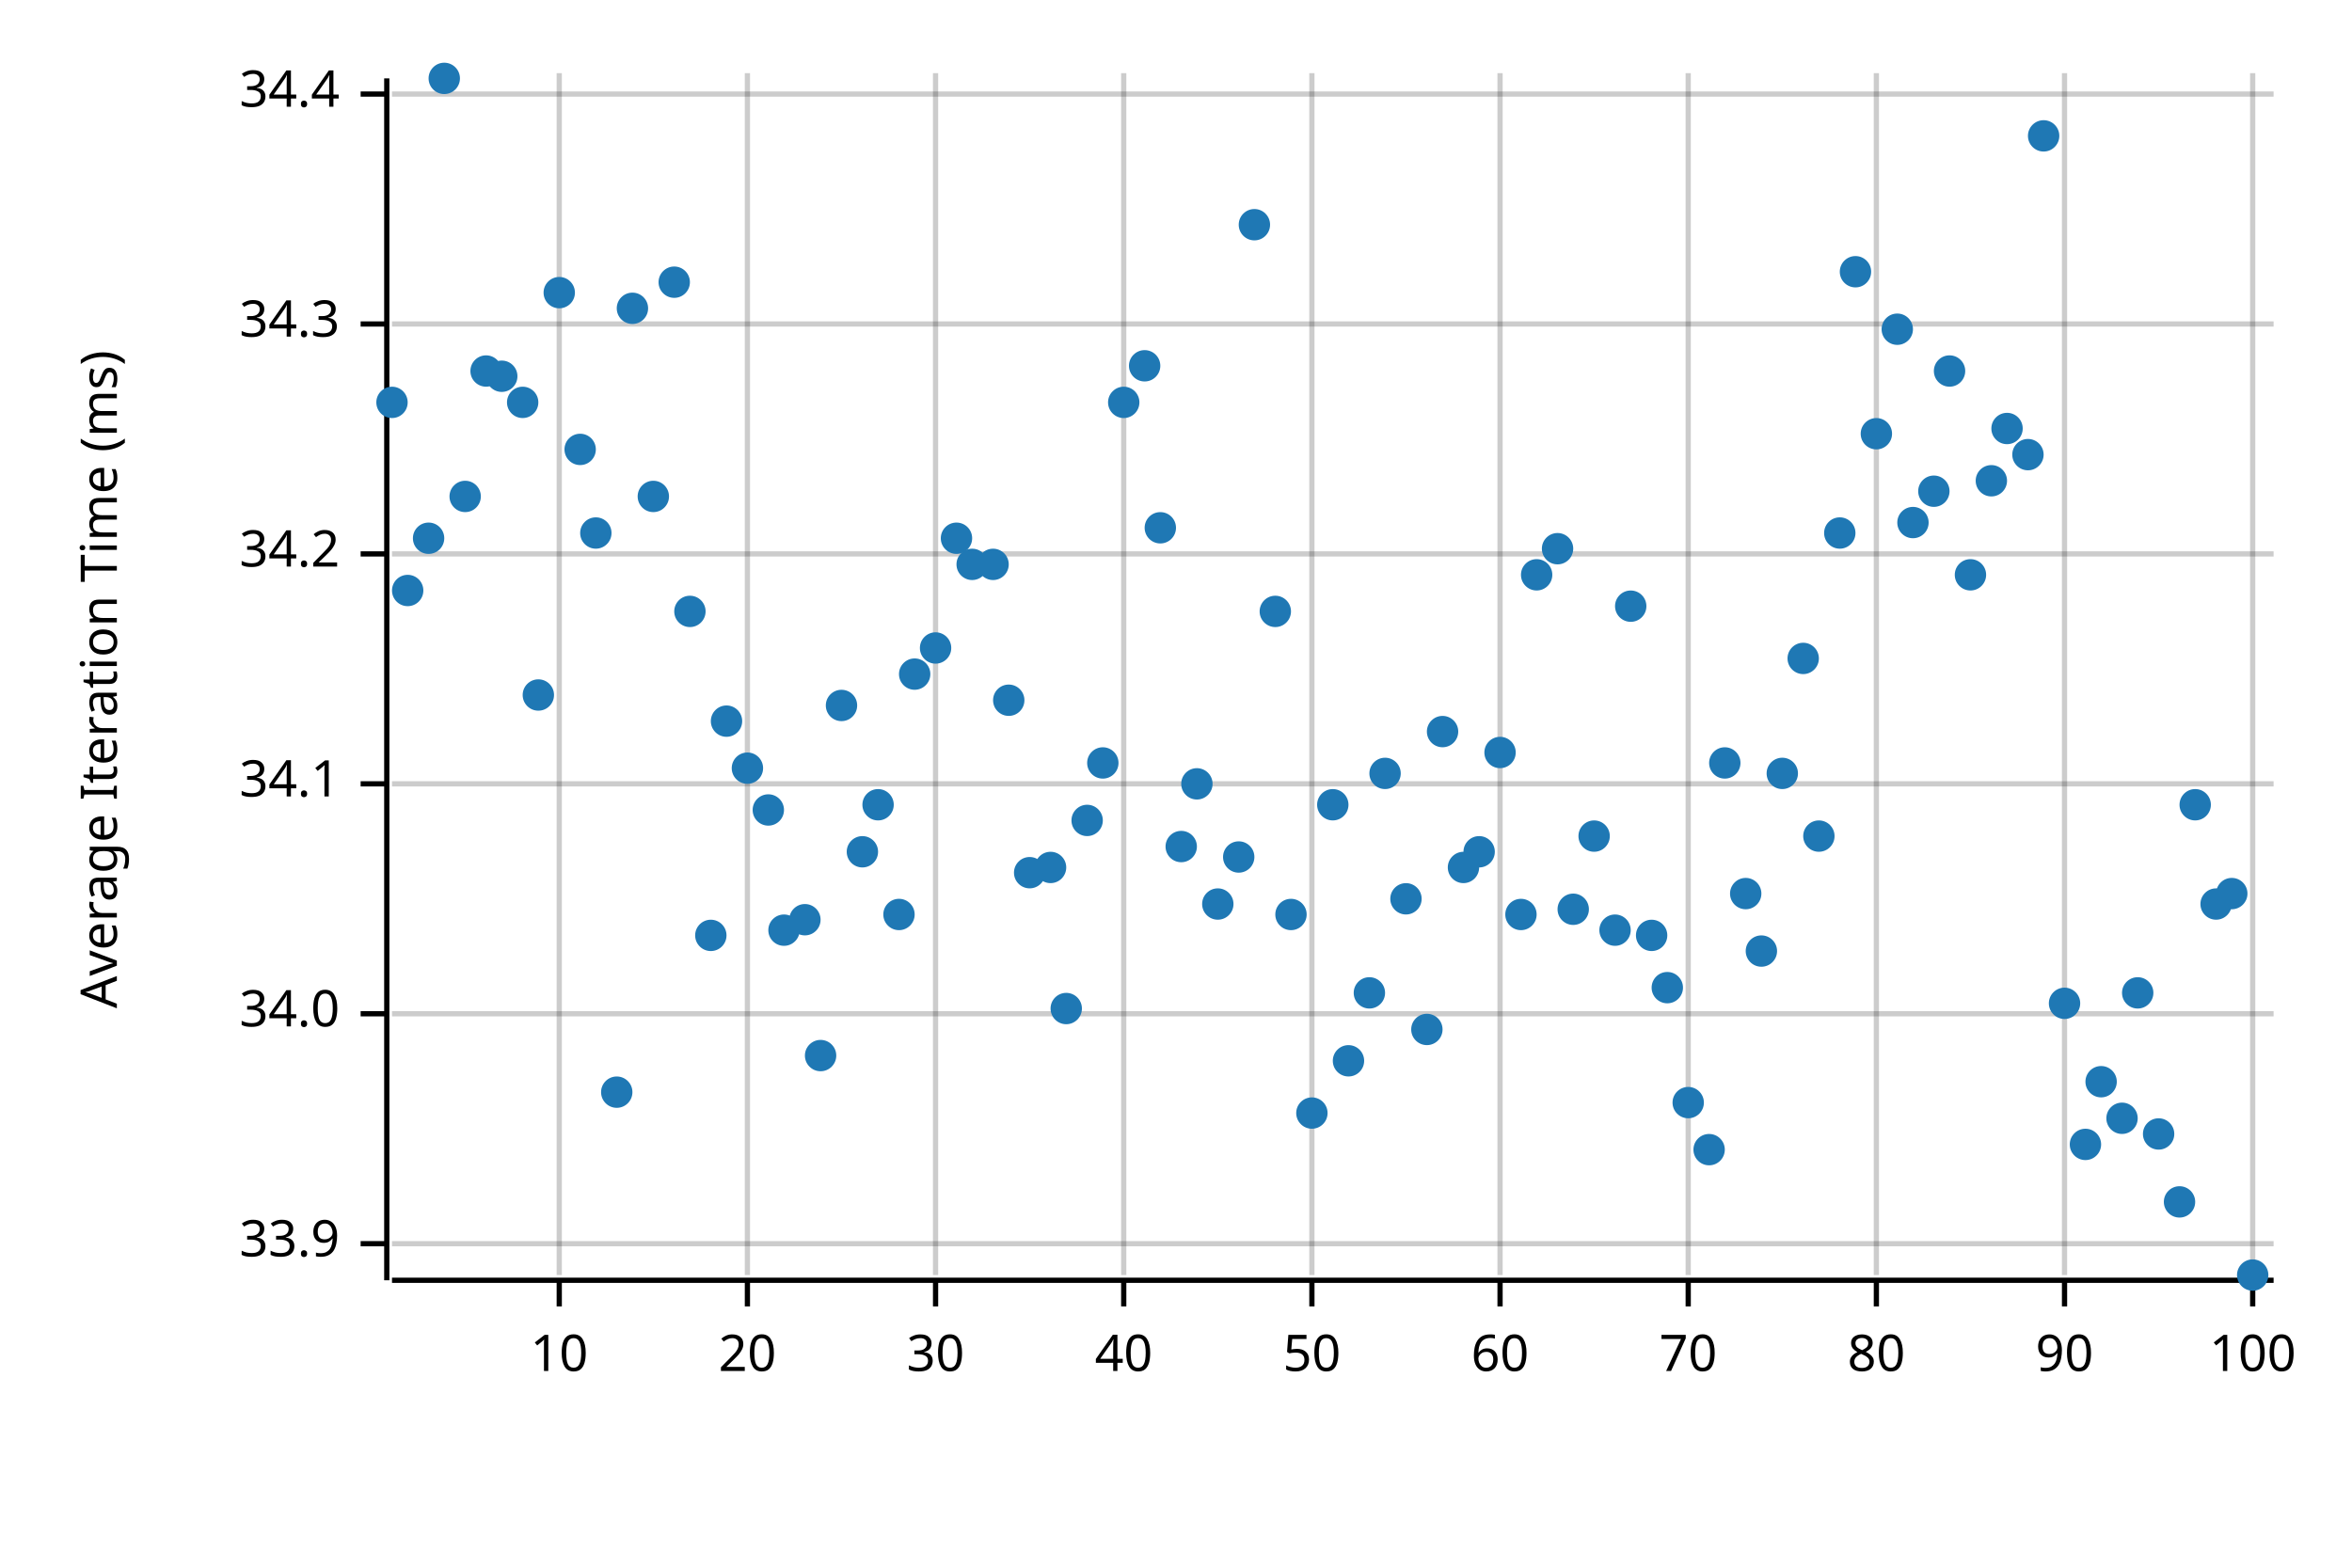
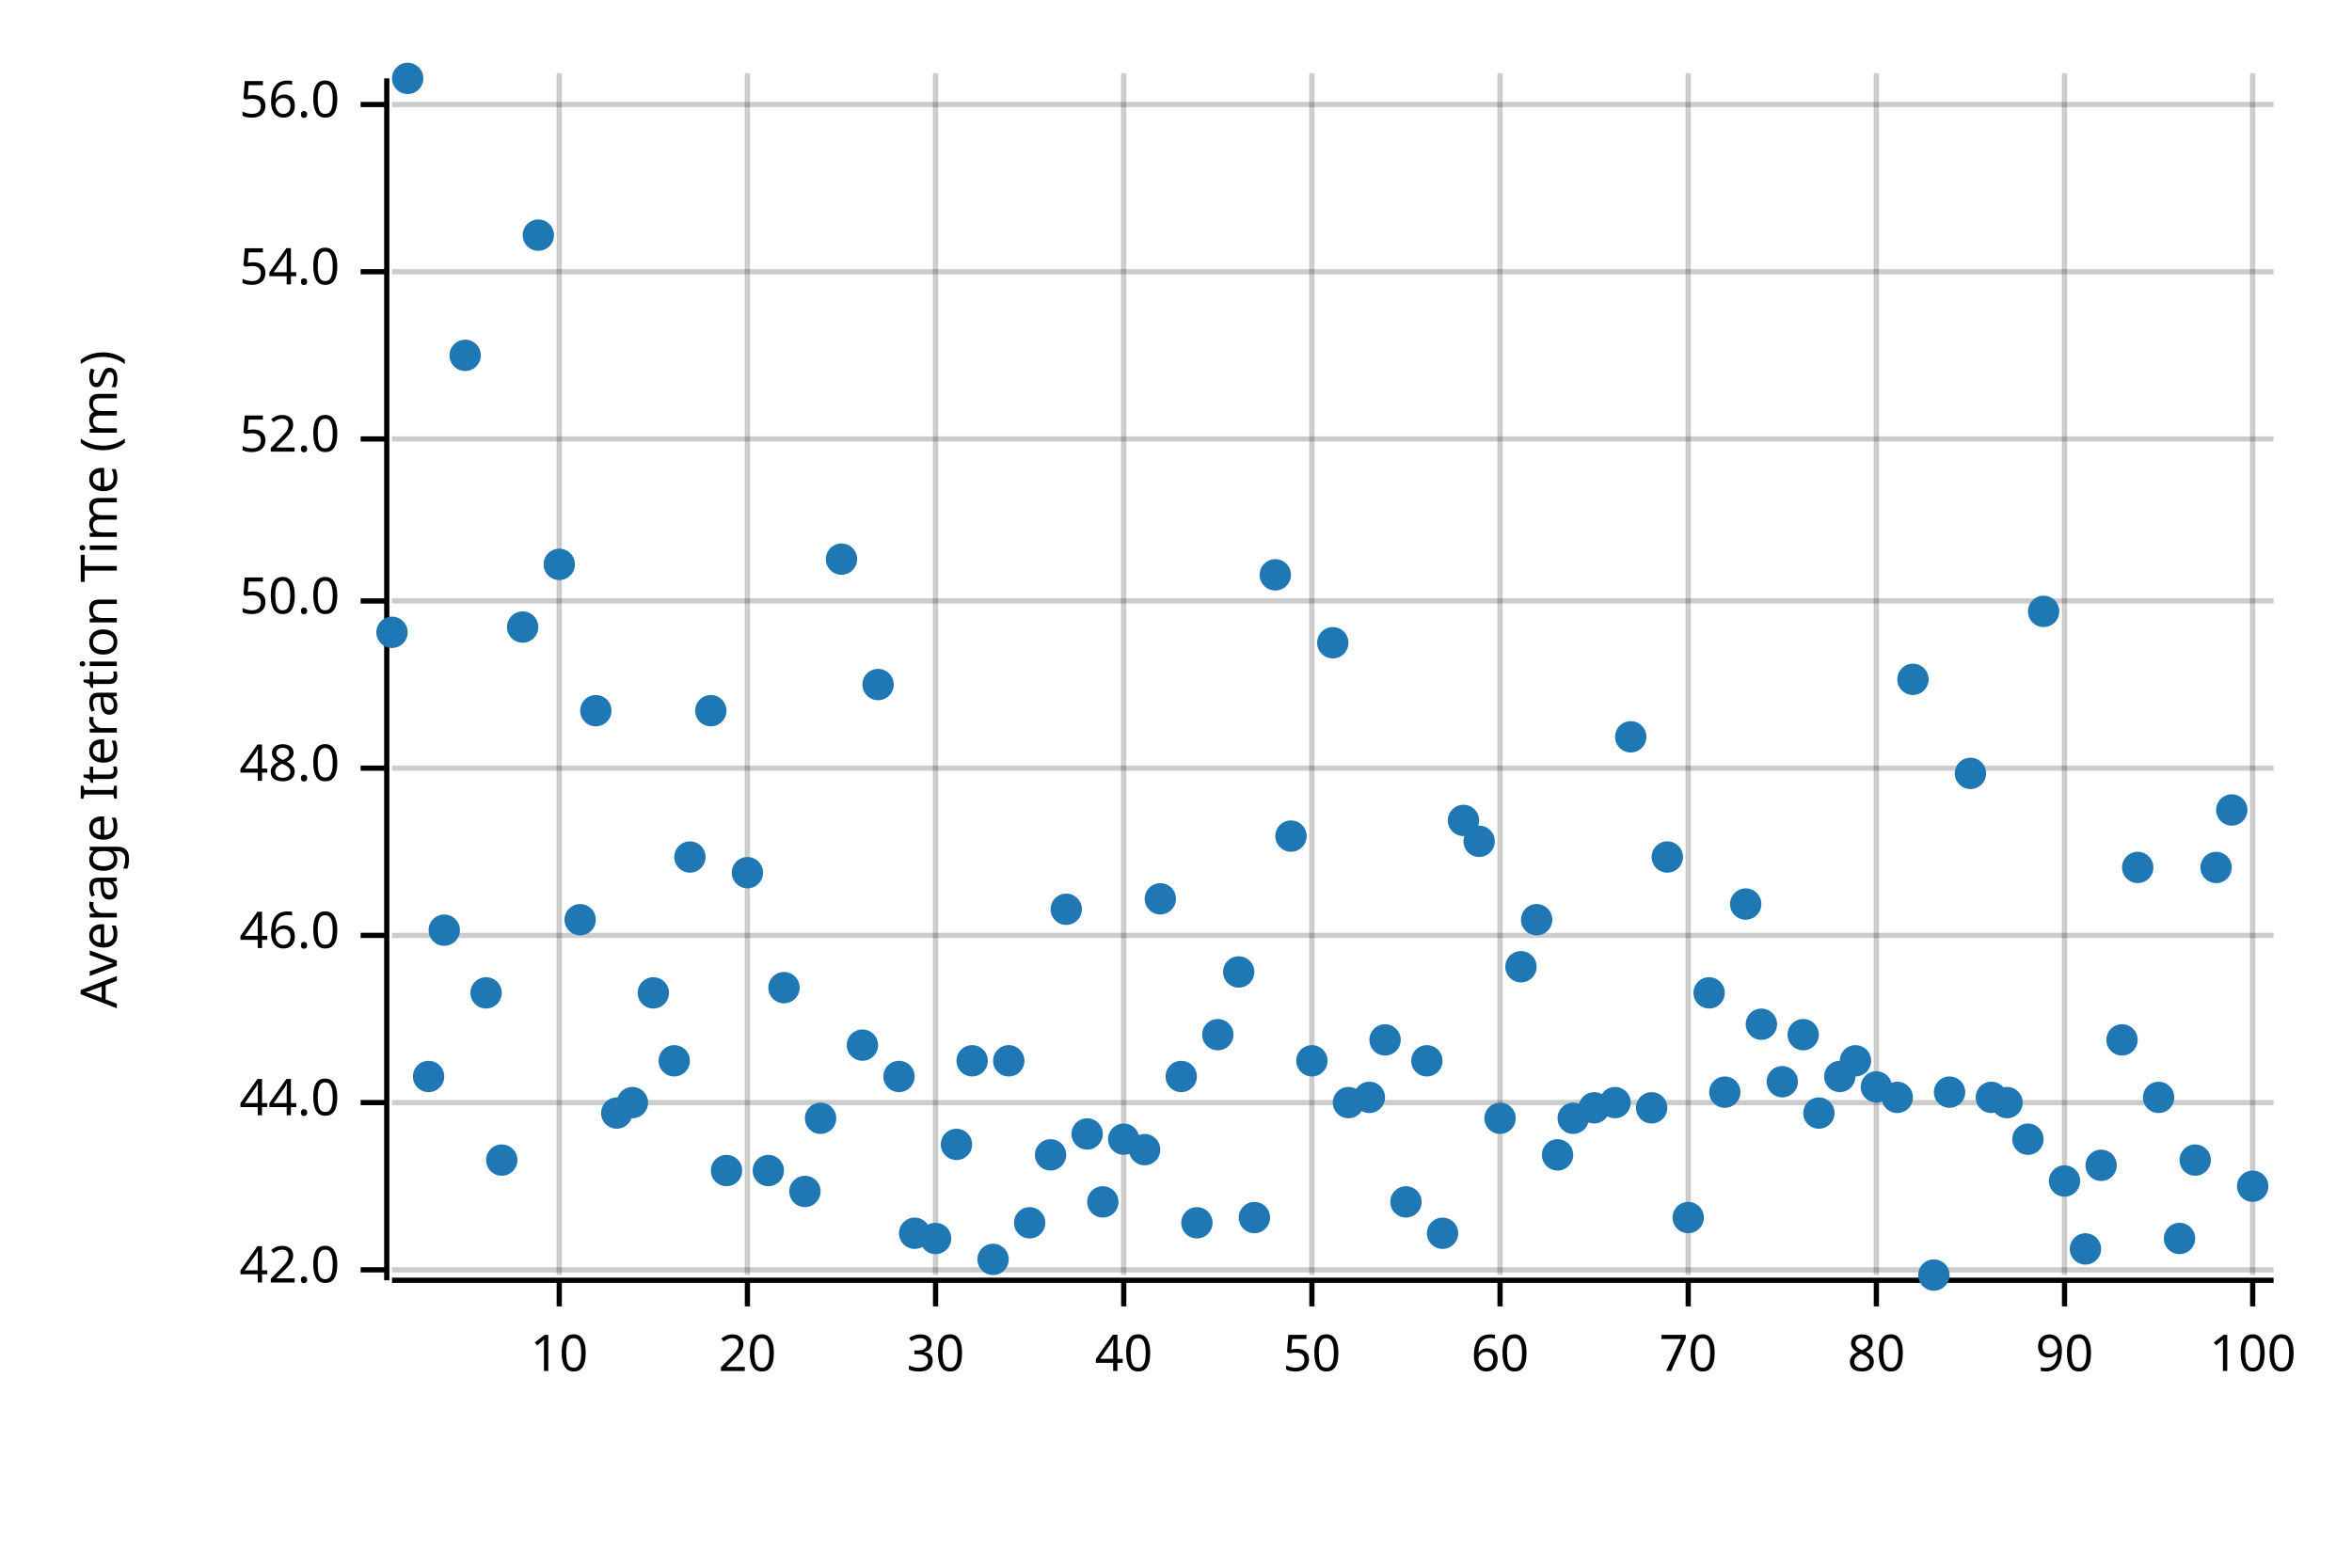
<svg xmlns="http://www.w3.org/2000/svg" width="450" height="300" viewBox="0 0 450 300">
  <text x="15" y="130" dy="0.76em" text-anchor="middle" font-family="sans-serif" font-size="9.677" opacity="1" fill="#000000" transform="rotate(270, 15, 130)">
Average Iteration Time (ms)
</text>
  <line opacity="0.2" stroke="#000000" stroke-width="1" x1="107" y1="244" x2="107" y2="14" />
  <line opacity="0.2" stroke="#000000" stroke-width="1" x1="143" y1="244" x2="143" y2="14" />
  <line opacity="0.2" stroke="#000000" stroke-width="1" x1="179" y1="244" x2="179" y2="14" />
  <line opacity="0.2" stroke="#000000" stroke-width="1" x1="215" y1="244" x2="215" y2="14" />
  <line opacity="0.2" stroke="#000000" stroke-width="1" x1="251" y1="244" x2="251" y2="14" />
  <line opacity="0.2" stroke="#000000" stroke-width="1" x1="287" y1="244" x2="287" y2="14" />
  <line opacity="0.2" stroke="#000000" stroke-width="1" x1="323" y1="244" x2="323" y2="14" />
  <line opacity="0.2" stroke="#000000" stroke-width="1" x1="359" y1="244" x2="359" y2="14" />
  <line opacity="0.2" stroke="#000000" stroke-width="1" x1="395" y1="244" x2="395" y2="14" />
  <line opacity="0.2" stroke="#000000" stroke-width="1" x1="431" y1="244" x2="431" y2="14" />
-   <line opacity="0.2" stroke="#000000" stroke-width="1" x1="75" y1="238" x2="435" y2="238" />
-   <line opacity="0.2" stroke="#000000" stroke-width="1" x1="75" y1="194" x2="435" y2="194" />
-   <line opacity="0.2" stroke="#000000" stroke-width="1" x1="75" y1="150" x2="435" y2="150" />
-   <line opacity="0.2" stroke="#000000" stroke-width="1" x1="75" y1="106" x2="435" y2="106" />
-   <line opacity="0.2" stroke="#000000" stroke-width="1" x1="75" y1="62" x2="435" y2="62" />
-   <line opacity="0.2" stroke="#000000" stroke-width="1" x1="75" y1="18" x2="435" y2="18" />
+   <line opacity="0.2" stroke="#000000" stroke-width="1" x1="75" y1="243" x2="435" y2="243" />
+   <line opacity="0.2" stroke="#000000" stroke-width="1" x1="75" y1="211" x2="435" y2="211" />
+   <line opacity="0.2" stroke="#000000" stroke-width="1" x1="75" y1="179" x2="435" y2="179" />
+   <line opacity="0.2" stroke="#000000" stroke-width="1" x1="75" y1="147" x2="435" y2="147" />
+   <line opacity="0.2" stroke="#000000" stroke-width="1" x1="75" y1="115" x2="435" y2="115" />
+   <line opacity="0.2" stroke="#000000" stroke-width="1" x1="75" y1="84" x2="435" y2="84" />
+   <line opacity="0.2" stroke="#000000" stroke-width="1" x1="75" y1="52" x2="435" y2="52" />
+   <line opacity="0.2" stroke="#000000" stroke-width="1" x1="75" y1="20" x2="435" y2="20" />
  <polyline fill="none" opacity="1" stroke="#000000" stroke-width="1" points="74,15 74,245 " />
-   <text x="65" y="238" dy="0.5ex" text-anchor="end" font-family="sans-serif" font-size="9.677" opacity="1" fill="#000000">
- 33.9
+   <text x="65" y="243" dy="0.5ex" text-anchor="end" font-family="sans-serif" font-size="9.677" opacity="1" fill="#000000">
+ 42.0
</text>
-   <polyline fill="none" opacity="1" stroke="#000000" stroke-width="1" points="69,238 74,238 " />
-   <text x="65" y="194" dy="0.5ex" text-anchor="end" font-family="sans-serif" font-size="9.677" opacity="1" fill="#000000">
- 34.0
+   <polyline fill="none" opacity="1" stroke="#000000" stroke-width="1" points="69,243 74,243 " />
+   <text x="65" y="211" dy="0.5ex" text-anchor="end" font-family="sans-serif" font-size="9.677" opacity="1" fill="#000000">
+ 44.0
</text>
-   <polyline fill="none" opacity="1" stroke="#000000" stroke-width="1" points="69,194 74,194 " />
-   <text x="65" y="150" dy="0.5ex" text-anchor="end" font-family="sans-serif" font-size="9.677" opacity="1" fill="#000000">
- 34.1
+   <polyline fill="none" opacity="1" stroke="#000000" stroke-width="1" points="69,211 74,211 " />
+   <text x="65" y="179" dy="0.5ex" text-anchor="end" font-family="sans-serif" font-size="9.677" opacity="1" fill="#000000">
+ 46.0
</text>
-   <polyline fill="none" opacity="1" stroke="#000000" stroke-width="1" points="69,150 74,150 " />
-   <text x="65" y="106" dy="0.5ex" text-anchor="end" font-family="sans-serif" font-size="9.677" opacity="1" fill="#000000">
- 34.2
+   <polyline fill="none" opacity="1" stroke="#000000" stroke-width="1" points="69,179 74,179 " />
+   <text x="65" y="147" dy="0.5ex" text-anchor="end" font-family="sans-serif" font-size="9.677" opacity="1" fill="#000000">
+ 48.0
</text>
-   <polyline fill="none" opacity="1" stroke="#000000" stroke-width="1" points="69,106 74,106 " />
-   <text x="65" y="62" dy="0.5ex" text-anchor="end" font-family="sans-serif" font-size="9.677" opacity="1" fill="#000000">
- 34.3
+   <polyline fill="none" opacity="1" stroke="#000000" stroke-width="1" points="69,147 74,147 " />
+   <text x="65" y="115" dy="0.5ex" text-anchor="end" font-family="sans-serif" font-size="9.677" opacity="1" fill="#000000">
+ 50.0
</text>
-   <polyline fill="none" opacity="1" stroke="#000000" stroke-width="1" points="69,62 74,62 " />
-   <text x="65" y="18" dy="0.5ex" text-anchor="end" font-family="sans-serif" font-size="9.677" opacity="1" fill="#000000">
- 34.4
+   <polyline fill="none" opacity="1" stroke="#000000" stroke-width="1" points="69,115 74,115 " />
+   <text x="65" y="84" dy="0.5ex" text-anchor="end" font-family="sans-serif" font-size="9.677" opacity="1" fill="#000000">
+ 52.0
</text>
-   <polyline fill="none" opacity="1" stroke="#000000" stroke-width="1" points="69,18 74,18 " />
+   <polyline fill="none" opacity="1" stroke="#000000" stroke-width="1" points="69,84 74,84 " />
+   <text x="65" y="52" dy="0.5ex" text-anchor="end" font-family="sans-serif" font-size="9.677" opacity="1" fill="#000000">
+ 54.0
+ </text>
+   <polyline fill="none" opacity="1" stroke="#000000" stroke-width="1" points="69,52 74,52 " />
+   <text x="65" y="20" dy="0.5ex" text-anchor="end" font-family="sans-serif" font-size="9.677" opacity="1" fill="#000000">
+ 56.0
+ </text>
+   <polyline fill="none" opacity="1" stroke="#000000" stroke-width="1" points="69,20 74,20 " />
  <polyline fill="none" opacity="1" stroke="#000000" stroke-width="1" points="75,245 435,245 " />
  <text x="107" y="255" dy="0.76em" text-anchor="middle" font-family="sans-serif" font-size="9.677" opacity="1" fill="#000000">
10
</text>
  <polyline fill="none" opacity="1" stroke="#000000" stroke-width="1" points="107,245 107,250 " />
  <text x="143" y="255" dy="0.76em" text-anchor="middle" font-family="sans-serif" font-size="9.677" opacity="1" fill="#000000">
20
</text>
  <polyline fill="none" opacity="1" stroke="#000000" stroke-width="1" points="143,245 143,250 " />
  <text x="179" y="255" dy="0.76em" text-anchor="middle" font-family="sans-serif" font-size="9.677" opacity="1" fill="#000000">
30
</text>
  <polyline fill="none" opacity="1" stroke="#000000" stroke-width="1" points="179,245 179,250 " />
  <text x="215" y="255" dy="0.76em" text-anchor="middle" font-family="sans-serif" font-size="9.677" opacity="1" fill="#000000">
40
</text>
  <polyline fill="none" opacity="1" stroke="#000000" stroke-width="1" points="215,245 215,250 " />
  <text x="251" y="255" dy="0.76em" text-anchor="middle" font-family="sans-serif" font-size="9.677" opacity="1" fill="#000000">
50
</text>
  <polyline fill="none" opacity="1" stroke="#000000" stroke-width="1" points="251,245 251,250 " />
  <text x="287" y="255" dy="0.76em" text-anchor="middle" font-family="sans-serif" font-size="9.677" opacity="1" fill="#000000">
60
</text>
  <polyline fill="none" opacity="1" stroke="#000000" stroke-width="1" points="287,245 287,250 " />
  <text x="323" y="255" dy="0.76em" text-anchor="middle" font-family="sans-serif" font-size="9.677" opacity="1" fill="#000000">
70
</text>
  <polyline fill="none" opacity="1" stroke="#000000" stroke-width="1" points="323,245 323,250 " />
  <text x="359" y="255" dy="0.76em" text-anchor="middle" font-family="sans-serif" font-size="9.677" opacity="1" fill="#000000">
80
</text>
  <polyline fill="none" opacity="1" stroke="#000000" stroke-width="1" points="359,245 359,250 " />
  <text x="395" y="255" dy="0.76em" text-anchor="middle" font-family="sans-serif" font-size="9.677" opacity="1" fill="#000000">
90
</text>
  <polyline fill="none" opacity="1" stroke="#000000" stroke-width="1" points="395,245 395,250 " />
  <text x="431" y="255" dy="0.76em" text-anchor="middle" font-family="sans-serif" font-size="9.677" opacity="1" fill="#000000">
100
</text>
  <polyline fill="none" opacity="1" stroke="#000000" stroke-width="1" points="431,245 431,250 " />
-   <circle cx="75" cy="77" r="3" opacity="1" fill="#1F78B4" stroke="none" stroke-width="1" />
-   <circle cx="78" cy="113" r="3" opacity="1" fill="#1F78B4" stroke="none" stroke-width="1" />
-   <circle cx="82" cy="103" r="3" opacity="1" fill="#1F78B4" stroke="none" stroke-width="1" />
-   <circle cx="85" cy="15" r="3" opacity="1" fill="#1F78B4" stroke="none" stroke-width="1" />
-   <circle cx="89" cy="95" r="3" opacity="1" fill="#1F78B4" stroke="none" stroke-width="1" />
-   <circle cx="93" cy="71" r="3" opacity="1" fill="#1F78B4" stroke="none" stroke-width="1" />
-   <circle cx="96" cy="72" r="3" opacity="1" fill="#1F78B4" stroke="none" stroke-width="1" />
-   <circle cx="100" cy="77" r="3" opacity="1" fill="#1F78B4" stroke="none" stroke-width="1" />
-   <circle cx="103" cy="133" r="3" opacity="1" fill="#1F78B4" stroke="none" stroke-width="1" />
-   <circle cx="107" cy="56" r="3" opacity="1" fill="#1F78B4" stroke="none" stroke-width="1" />
-   <circle cx="111" cy="86" r="3" opacity="1" fill="#1F78B4" stroke="none" stroke-width="1" />
-   <circle cx="114" cy="102" r="3" opacity="1" fill="#1F78B4" stroke="none" stroke-width="1" />
-   <circle cx="118" cy="209" r="3" opacity="1" fill="#1F78B4" stroke="none" stroke-width="1" />
-   <circle cx="121" cy="59" r="3" opacity="1" fill="#1F78B4" stroke="none" stroke-width="1" />
-   <circle cx="125" cy="95" r="3" opacity="1" fill="#1F78B4" stroke="none" stroke-width="1" />
-   <circle cx="129" cy="54" r="3" opacity="1" fill="#1F78B4" stroke="none" stroke-width="1" />
-   <circle cx="132" cy="117" r="3" opacity="1" fill="#1F78B4" stroke="none" stroke-width="1" />
-   <circle cx="136" cy="179" r="3" opacity="1" fill="#1F78B4" stroke="none" stroke-width="1" />
-   <circle cx="139" cy="138" r="3" opacity="1" fill="#1F78B4" stroke="none" stroke-width="1" />
-   <circle cx="143" cy="147" r="3" opacity="1" fill="#1F78B4" stroke="none" stroke-width="1" />
-   <circle cx="147" cy="155" r="3" opacity="1" fill="#1F78B4" stroke="none" stroke-width="1" />
-   <circle cx="150" cy="178" r="3" opacity="1" fill="#1F78B4" stroke="none" stroke-width="1" />
-   <circle cx="154" cy="176" r="3" opacity="1" fill="#1F78B4" stroke="none" stroke-width="1" />
-   <circle cx="157" cy="202" r="3" opacity="1" fill="#1F78B4" stroke="none" stroke-width="1" />
-   <circle cx="161" cy="135" r="3" opacity="1" fill="#1F78B4" stroke="none" stroke-width="1" />
-   <circle cx="165" cy="163" r="3" opacity="1" fill="#1F78B4" stroke="none" stroke-width="1" />
-   <circle cx="168" cy="154" r="3" opacity="1" fill="#1F78B4" stroke="none" stroke-width="1" />
-   <circle cx="172" cy="175" r="3" opacity="1" fill="#1F78B4" stroke="none" stroke-width="1" />
-   <circle cx="175" cy="129" r="3" opacity="1" fill="#1F78B4" stroke="none" stroke-width="1" />
-   <circle cx="179" cy="124" r="3" opacity="1" fill="#1F78B4" stroke="none" stroke-width="1" />
-   <circle cx="183" cy="103" r="3" opacity="1" fill="#1F78B4" stroke="none" stroke-width="1" />
-   <circle cx="186" cy="108" r="3" opacity="1" fill="#1F78B4" stroke="none" stroke-width="1" />
-   <circle cx="190" cy="108" r="3" opacity="1" fill="#1F78B4" stroke="none" stroke-width="1" />
-   <circle cx="193" cy="134" r="3" opacity="1" fill="#1F78B4" stroke="none" stroke-width="1" />
-   <circle cx="197" cy="167" r="3" opacity="1" fill="#1F78B4" stroke="none" stroke-width="1" />
-   <circle cx="201" cy="166" r="3" opacity="1" fill="#1F78B4" stroke="none" stroke-width="1" />
-   <circle cx="204" cy="193" r="3" opacity="1" fill="#1F78B4" stroke="none" stroke-width="1" />
-   <circle cx="208" cy="157" r="3" opacity="1" fill="#1F78B4" stroke="none" stroke-width="1" />
-   <circle cx="211" cy="146" r="3" opacity="1" fill="#1F78B4" stroke="none" stroke-width="1" />
-   <circle cx="215" cy="77" r="3" opacity="1" fill="#1F78B4" stroke="none" stroke-width="1" />
-   <circle cx="219" cy="70" r="3" opacity="1" fill="#1F78B4" stroke="none" stroke-width="1" />
-   <circle cx="222" cy="101" r="3" opacity="1" fill="#1F78B4" stroke="none" stroke-width="1" />
-   <circle cx="226" cy="162" r="3" opacity="1" fill="#1F78B4" stroke="none" stroke-width="1" />
-   <circle cx="229" cy="150" r="3" opacity="1" fill="#1F78B4" stroke="none" stroke-width="1" />
-   <circle cx="233" cy="173" r="3" opacity="1" fill="#1F78B4" stroke="none" stroke-width="1" />
-   <circle cx="237" cy="164" r="3" opacity="1" fill="#1F78B4" stroke="none" stroke-width="1" />
-   <circle cx="240" cy="43" r="3" opacity="1" fill="#1F78B4" stroke="none" stroke-width="1" />
-   <circle cx="244" cy="117" r="3" opacity="1" fill="#1F78B4" stroke="none" stroke-width="1" />
-   <circle cx="247" cy="175" r="3" opacity="1" fill="#1F78B4" stroke="none" stroke-width="1" />
-   <circle cx="251" cy="213" r="3" opacity="1" fill="#1F78B4" stroke="none" stroke-width="1" />
-   <circle cx="255" cy="154" r="3" opacity="1" fill="#1F78B4" stroke="none" stroke-width="1" />
-   <circle cx="258" cy="203" r="3" opacity="1" fill="#1F78B4" stroke="none" stroke-width="1" />
-   <circle cx="262" cy="190" r="3" opacity="1" fill="#1F78B4" stroke="none" stroke-width="1" />
-   <circle cx="265" cy="148" r="3" opacity="1" fill="#1F78B4" stroke="none" stroke-width="1" />
-   <circle cx="269" cy="172" r="3" opacity="1" fill="#1F78B4" stroke="none" stroke-width="1" />
-   <circle cx="273" cy="197" r="3" opacity="1" fill="#1F78B4" stroke="none" stroke-width="1" />
-   <circle cx="276" cy="140" r="3" opacity="1" fill="#1F78B4" stroke="none" stroke-width="1" />
-   <circle cx="280" cy="166" r="3" opacity="1" fill="#1F78B4" stroke="none" stroke-width="1" />
-   <circle cx="283" cy="163" r="3" opacity="1" fill="#1F78B4" stroke="none" stroke-width="1" />
-   <circle cx="287" cy="144" r="3" opacity="1" fill="#1F78B4" stroke="none" stroke-width="1" />
-   <circle cx="291" cy="175" r="3" opacity="1" fill="#1F78B4" stroke="none" stroke-width="1" />
-   <circle cx="294" cy="110" r="3" opacity="1" fill="#1F78B4" stroke="none" stroke-width="1" />
-   <circle cx="298" cy="105" r="3" opacity="1" fill="#1F78B4" stroke="none" stroke-width="1" />
-   <circle cx="301" cy="174" r="3" opacity="1" fill="#1F78B4" stroke="none" stroke-width="1" />
-   <circle cx="305" cy="160" r="3" opacity="1" fill="#1F78B4" stroke="none" stroke-width="1" />
-   <circle cx="309" cy="178" r="3" opacity="1" fill="#1F78B4" stroke="none" stroke-width="1" />
-   <circle cx="312" cy="116" r="3" opacity="1" fill="#1F78B4" stroke="none" stroke-width="1" />
-   <circle cx="316" cy="179" r="3" opacity="1" fill="#1F78B4" stroke="none" stroke-width="1" />
-   <circle cx="319" cy="189" r="3" opacity="1" fill="#1F78B4" stroke="none" stroke-width="1" />
-   <circle cx="323" cy="211" r="3" opacity="1" fill="#1F78B4" stroke="none" stroke-width="1" />
-   <circle cx="327" cy="220" r="3" opacity="1" fill="#1F78B4" stroke="none" stroke-width="1" />
-   <circle cx="330" cy="146" r="3" opacity="1" fill="#1F78B4" stroke="none" stroke-width="1" />
-   <circle cx="334" cy="171" r="3" opacity="1" fill="#1F78B4" stroke="none" stroke-width="1" />
-   <circle cx="337" cy="182" r="3" opacity="1" fill="#1F78B4" stroke="none" stroke-width="1" />
-   <circle cx="341" cy="148" r="3" opacity="1" fill="#1F78B4" stroke="none" stroke-width="1" />
-   <circle cx="345" cy="126" r="3" opacity="1" fill="#1F78B4" stroke="none" stroke-width="1" />
-   <circle cx="348" cy="160" r="3" opacity="1" fill="#1F78B4" stroke="none" stroke-width="1" />
-   <circle cx="352" cy="102" r="3" opacity="1" fill="#1F78B4" stroke="none" stroke-width="1" />
-   <circle cx="355" cy="52" r="3" opacity="1" fill="#1F78B4" stroke="none" stroke-width="1" />
-   <circle cx="359" cy="83" r="3" opacity="1" fill="#1F78B4" stroke="none" stroke-width="1" />
-   <circle cx="363" cy="63" r="3" opacity="1" fill="#1F78B4" stroke="none" stroke-width="1" />
-   <circle cx="366" cy="100" r="3" opacity="1" fill="#1F78B4" stroke="none" stroke-width="1" />
-   <circle cx="370" cy="94" r="3" opacity="1" fill="#1F78B4" stroke="none" stroke-width="1" />
-   <circle cx="373" cy="71" r="3" opacity="1" fill="#1F78B4" stroke="none" stroke-width="1" />
-   <circle cx="377" cy="110" r="3" opacity="1" fill="#1F78B4" stroke="none" stroke-width="1" />
-   <circle cx="381" cy="92" r="3" opacity="1" fill="#1F78B4" stroke="none" stroke-width="1" />
-   <circle cx="384" cy="82" r="3" opacity="1" fill="#1F78B4" stroke="none" stroke-width="1" />
-   <circle cx="388" cy="87" r="3" opacity="1" fill="#1F78B4" stroke="none" stroke-width="1" />
-   <circle cx="391" cy="26" r="3" opacity="1" fill="#1F78B4" stroke="none" stroke-width="1" />
-   <circle cx="395" cy="192" r="3" opacity="1" fill="#1F78B4" stroke="none" stroke-width="1" />
-   <circle cx="399" cy="219" r="3" opacity="1" fill="#1F78B4" stroke="none" stroke-width="1" />
-   <circle cx="402" cy="207" r="3" opacity="1" fill="#1F78B4" stroke="none" stroke-width="1" />
-   <circle cx="406" cy="214" r="3" opacity="1" fill="#1F78B4" stroke="none" stroke-width="1" />
-   <circle cx="409" cy="190" r="3" opacity="1" fill="#1F78B4" stroke="none" stroke-width="1" />
-   <circle cx="413" cy="217" r="3" opacity="1" fill="#1F78B4" stroke="none" stroke-width="1" />
-   <circle cx="417" cy="230" r="3" opacity="1" fill="#1F78B4" stroke="none" stroke-width="1" />
-   <circle cx="420" cy="154" r="3" opacity="1" fill="#1F78B4" stroke="none" stroke-width="1" />
-   <circle cx="424" cy="173" r="3" opacity="1" fill="#1F78B4" stroke="none" stroke-width="1" />
-   <circle cx="427" cy="171" r="3" opacity="1" fill="#1F78B4" stroke="none" stroke-width="1" />
-   <circle cx="431" cy="244" r="3" opacity="1" fill="#1F78B4" stroke="none" stroke-width="1" />
+   <circle cx="75" cy="121" r="3" opacity="1" fill="#1F78B4" stroke="none" stroke-width="1" />
+   <circle cx="78" cy="15" r="3" opacity="1" fill="#1F78B4" stroke="none" stroke-width="1" />
+   <circle cx="82" cy="206" r="3" opacity="1" fill="#1F78B4" stroke="none" stroke-width="1" />
+   <circle cx="85" cy="178" r="3" opacity="1" fill="#1F78B4" stroke="none" stroke-width="1" />
+   <circle cx="89" cy="68" r="3" opacity="1" fill="#1F78B4" stroke="none" stroke-width="1" />
+   <circle cx="93" cy="190" r="3" opacity="1" fill="#1F78B4" stroke="none" stroke-width="1" />
+   <circle cx="96" cy="222" r="3" opacity="1" fill="#1F78B4" stroke="none" stroke-width="1" />
+   <circle cx="100" cy="120" r="3" opacity="1" fill="#1F78B4" stroke="none" stroke-width="1" />
+   <circle cx="103" cy="45" r="3" opacity="1" fill="#1F78B4" stroke="none" stroke-width="1" />
+   <circle cx="107" cy="108" r="3" opacity="1" fill="#1F78B4" stroke="none" stroke-width="1" />
+   <circle cx="111" cy="176" r="3" opacity="1" fill="#1F78B4" stroke="none" stroke-width="1" />
+   <circle cx="114" cy="136" r="3" opacity="1" fill="#1F78B4" stroke="none" stroke-width="1" />
+   <circle cx="118" cy="213" r="3" opacity="1" fill="#1F78B4" stroke="none" stroke-width="1" />
+   <circle cx="121" cy="211" r="3" opacity="1" fill="#1F78B4" stroke="none" stroke-width="1" />
+   <circle cx="125" cy="190" r="3" opacity="1" fill="#1F78B4" stroke="none" stroke-width="1" />
+   <circle cx="129" cy="203" r="3" opacity="1" fill="#1F78B4" stroke="none" stroke-width="1" />
+   <circle cx="132" cy="164" r="3" opacity="1" fill="#1F78B4" stroke="none" stroke-width="1" />
+   <circle cx="136" cy="136" r="3" opacity="1" fill="#1F78B4" stroke="none" stroke-width="1" />
+   <circle cx="139" cy="224" r="3" opacity="1" fill="#1F78B4" stroke="none" stroke-width="1" />
+   <circle cx="143" cy="167" r="3" opacity="1" fill="#1F78B4" stroke="none" stroke-width="1" />
+   <circle cx="147" cy="224" r="3" opacity="1" fill="#1F78B4" stroke="none" stroke-width="1" />
+   <circle cx="150" cy="189" r="3" opacity="1" fill="#1F78B4" stroke="none" stroke-width="1" />
+   <circle cx="154" cy="228" r="3" opacity="1" fill="#1F78B4" stroke="none" stroke-width="1" />
+   <circle cx="157" cy="214" r="3" opacity="1" fill="#1F78B4" stroke="none" stroke-width="1" />
+   <circle cx="161" cy="107" r="3" opacity="1" fill="#1F78B4" stroke="none" stroke-width="1" />
+   <circle cx="165" cy="200" r="3" opacity="1" fill="#1F78B4" stroke="none" stroke-width="1" />
+   <circle cx="168" cy="131" r="3" opacity="1" fill="#1F78B4" stroke="none" stroke-width="1" />
+   <circle cx="172" cy="206" r="3" opacity="1" fill="#1F78B4" stroke="none" stroke-width="1" />
+   <circle cx="175" cy="236" r="3" opacity="1" fill="#1F78B4" stroke="none" stroke-width="1" />
+   <circle cx="179" cy="237" r="3" opacity="1" fill="#1F78B4" stroke="none" stroke-width="1" />
+   <circle cx="183" cy="219" r="3" opacity="1" fill="#1F78B4" stroke="none" stroke-width="1" />
+   <circle cx="186" cy="203" r="3" opacity="1" fill="#1F78B4" stroke="none" stroke-width="1" />
+   <circle cx="190" cy="241" r="3" opacity="1" fill="#1F78B4" stroke="none" stroke-width="1" />
+   <circle cx="193" cy="203" r="3" opacity="1" fill="#1F78B4" stroke="none" stroke-width="1" />
+   <circle cx="197" cy="234" r="3" opacity="1" fill="#1F78B4" stroke="none" stroke-width="1" />
+   <circle cx="201" cy="221" r="3" opacity="1" fill="#1F78B4" stroke="none" stroke-width="1" />
+   <circle cx="204" cy="174" r="3" opacity="1" fill="#1F78B4" stroke="none" stroke-width="1" />
+   <circle cx="208" cy="217" r="3" opacity="1" fill="#1F78B4" stroke="none" stroke-width="1" />
+   <circle cx="211" cy="230" r="3" opacity="1" fill="#1F78B4" stroke="none" stroke-width="1" />
+   <circle cx="215" cy="218" r="3" opacity="1" fill="#1F78B4" stroke="none" stroke-width="1" />
+   <circle cx="219" cy="220" r="3" opacity="1" fill="#1F78B4" stroke="none" stroke-width="1" />
+   <circle cx="222" cy="172" r="3" opacity="1" fill="#1F78B4" stroke="none" stroke-width="1" />
+   <circle cx="226" cy="206" r="3" opacity="1" fill="#1F78B4" stroke="none" stroke-width="1" />
+   <circle cx="229" cy="234" r="3" opacity="1" fill="#1F78B4" stroke="none" stroke-width="1" />
+   <circle cx="233" cy="198" r="3" opacity="1" fill="#1F78B4" stroke="none" stroke-width="1" />
+   <circle cx="237" cy="186" r="3" opacity="1" fill="#1F78B4" stroke="none" stroke-width="1" />
+   <circle cx="240" cy="233" r="3" opacity="1" fill="#1F78B4" stroke="none" stroke-width="1" />
+   <circle cx="244" cy="110" r="3" opacity="1" fill="#1F78B4" stroke="none" stroke-width="1" />
+   <circle cx="247" cy="160" r="3" opacity="1" fill="#1F78B4" stroke="none" stroke-width="1" />
+   <circle cx="251" cy="203" r="3" opacity="1" fill="#1F78B4" stroke="none" stroke-width="1" />
+   <circle cx="255" cy="123" r="3" opacity="1" fill="#1F78B4" stroke="none" stroke-width="1" />
+   <circle cx="258" cy="211" r="3" opacity="1" fill="#1F78B4" stroke="none" stroke-width="1" />
+   <circle cx="262" cy="210" r="3" opacity="1" fill="#1F78B4" stroke="none" stroke-width="1" />
+   <circle cx="265" cy="199" r="3" opacity="1" fill="#1F78B4" stroke="none" stroke-width="1" />
+   <circle cx="269" cy="230" r="3" opacity="1" fill="#1F78B4" stroke="none" stroke-width="1" />
+   <circle cx="273" cy="203" r="3" opacity="1" fill="#1F78B4" stroke="none" stroke-width="1" />
+   <circle cx="276" cy="236" r="3" opacity="1" fill="#1F78B4" stroke="none" stroke-width="1" />
+   <circle cx="280" cy="157" r="3" opacity="1" fill="#1F78B4" stroke="none" stroke-width="1" />
+   <circle cx="283" cy="161" r="3" opacity="1" fill="#1F78B4" stroke="none" stroke-width="1" />
+   <circle cx="287" cy="214" r="3" opacity="1" fill="#1F78B4" stroke="none" stroke-width="1" />
+   <circle cx="291" cy="185" r="3" opacity="1" fill="#1F78B4" stroke="none" stroke-width="1" />
+   <circle cx="294" cy="176" r="3" opacity="1" fill="#1F78B4" stroke="none" stroke-width="1" />
+   <circle cx="298" cy="221" r="3" opacity="1" fill="#1F78B4" stroke="none" stroke-width="1" />
+   <circle cx="301" cy="214" r="3" opacity="1" fill="#1F78B4" stroke="none" stroke-width="1" />
+   <circle cx="305" cy="212" r="3" opacity="1" fill="#1F78B4" stroke="none" stroke-width="1" />
+   <circle cx="309" cy="211" r="3" opacity="1" fill="#1F78B4" stroke="none" stroke-width="1" />
+   <circle cx="312" cy="141" r="3" opacity="1" fill="#1F78B4" stroke="none" stroke-width="1" />
+   <circle cx="316" cy="212" r="3" opacity="1" fill="#1F78B4" stroke="none" stroke-width="1" />
+   <circle cx="319" cy="164" r="3" opacity="1" fill="#1F78B4" stroke="none" stroke-width="1" />
+   <circle cx="323" cy="233" r="3" opacity="1" fill="#1F78B4" stroke="none" stroke-width="1" />
+   <circle cx="327" cy="190" r="3" opacity="1" fill="#1F78B4" stroke="none" stroke-width="1" />
+   <circle cx="330" cy="209" r="3" opacity="1" fill="#1F78B4" stroke="none" stroke-width="1" />
+   <circle cx="334" cy="173" r="3" opacity="1" fill="#1F78B4" stroke="none" stroke-width="1" />
+   <circle cx="337" cy="196" r="3" opacity="1" fill="#1F78B4" stroke="none" stroke-width="1" />
+   <circle cx="341" cy="207" r="3" opacity="1" fill="#1F78B4" stroke="none" stroke-width="1" />
+   <circle cx="345" cy="198" r="3" opacity="1" fill="#1F78B4" stroke="none" stroke-width="1" />
+   <circle cx="348" cy="213" r="3" opacity="1" fill="#1F78B4" stroke="none" stroke-width="1" />
+   <circle cx="352" cy="206" r="3" opacity="1" fill="#1F78B4" stroke="none" stroke-width="1" />
+   <circle cx="355" cy="203" r="3" opacity="1" fill="#1F78B4" stroke="none" stroke-width="1" />
+   <circle cx="359" cy="208" r="3" opacity="1" fill="#1F78B4" stroke="none" stroke-width="1" />
+   <circle cx="363" cy="210" r="3" opacity="1" fill="#1F78B4" stroke="none" stroke-width="1" />
+   <circle cx="366" cy="130" r="3" opacity="1" fill="#1F78B4" stroke="none" stroke-width="1" />
+   <circle cx="370" cy="244" r="3" opacity="1" fill="#1F78B4" stroke="none" stroke-width="1" />
+   <circle cx="373" cy="209" r="3" opacity="1" fill="#1F78B4" stroke="none" stroke-width="1" />
+   <circle cx="377" cy="148" r="3" opacity="1" fill="#1F78B4" stroke="none" stroke-width="1" />
+   <circle cx="381" cy="210" r="3" opacity="1" fill="#1F78B4" stroke="none" stroke-width="1" />
+   <circle cx="384" cy="211" r="3" opacity="1" fill="#1F78B4" stroke="none" stroke-width="1" />
+   <circle cx="388" cy="218" r="3" opacity="1" fill="#1F78B4" stroke="none" stroke-width="1" />
+   <circle cx="391" cy="117" r="3" opacity="1" fill="#1F78B4" stroke="none" stroke-width="1" />
+   <circle cx="395" cy="226" r="3" opacity="1" fill="#1F78B4" stroke="none" stroke-width="1" />
+   <circle cx="399" cy="239" r="3" opacity="1" fill="#1F78B4" stroke="none" stroke-width="1" />
+   <circle cx="402" cy="223" r="3" opacity="1" fill="#1F78B4" stroke="none" stroke-width="1" />
+   <circle cx="406" cy="199" r="3" opacity="1" fill="#1F78B4" stroke="none" stroke-width="1" />
+   <circle cx="409" cy="166" r="3" opacity="1" fill="#1F78B4" stroke="none" stroke-width="1" />
+   <circle cx="413" cy="210" r="3" opacity="1" fill="#1F78B4" stroke="none" stroke-width="1" />
+   <circle cx="417" cy="237" r="3" opacity="1" fill="#1F78B4" stroke="none" stroke-width="1" />
+   <circle cx="420" cy="222" r="3" opacity="1" fill="#1F78B4" stroke="none" stroke-width="1" />
+   <circle cx="424" cy="166" r="3" opacity="1" fill="#1F78B4" stroke="none" stroke-width="1" />
+   <circle cx="427" cy="155" r="3" opacity="1" fill="#1F78B4" stroke="none" stroke-width="1" />
+   <circle cx="431" cy="227" r="3" opacity="1" fill="#1F78B4" stroke="none" stroke-width="1" />
</svg>
